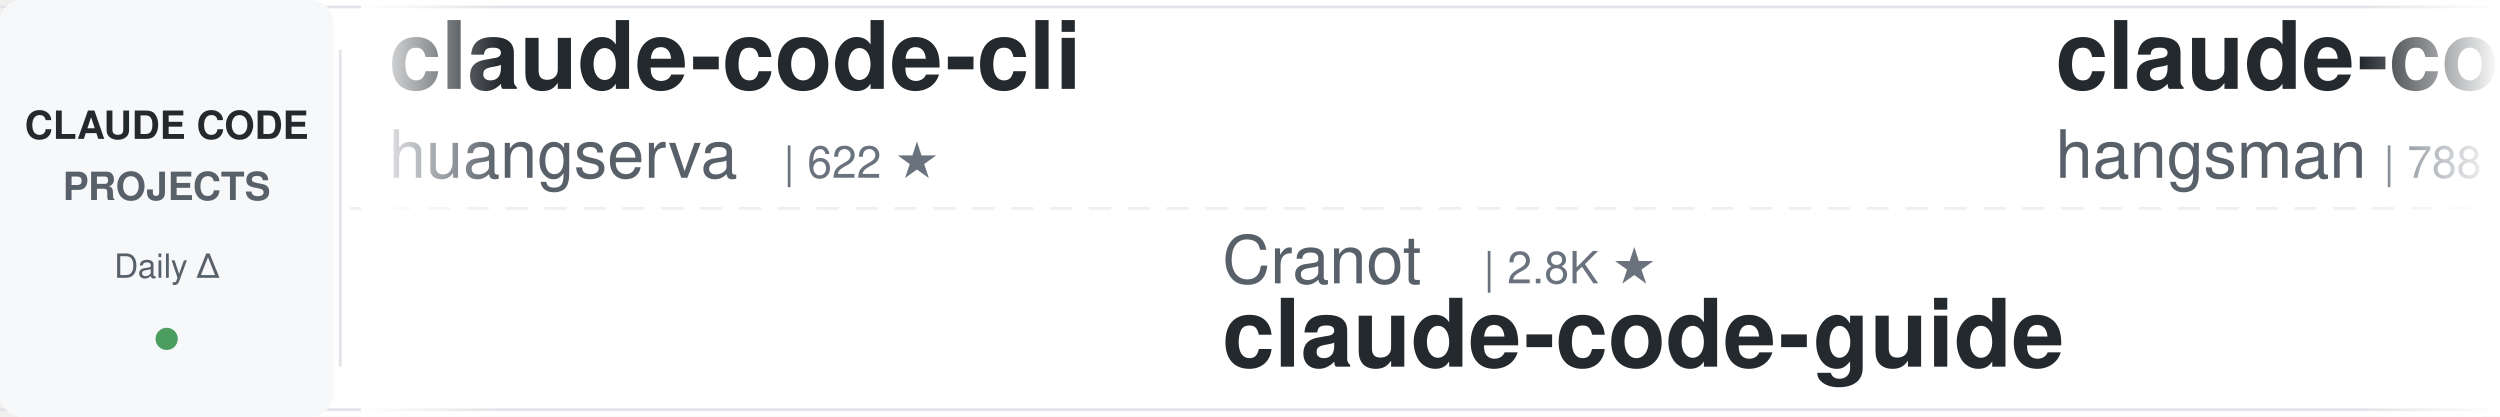
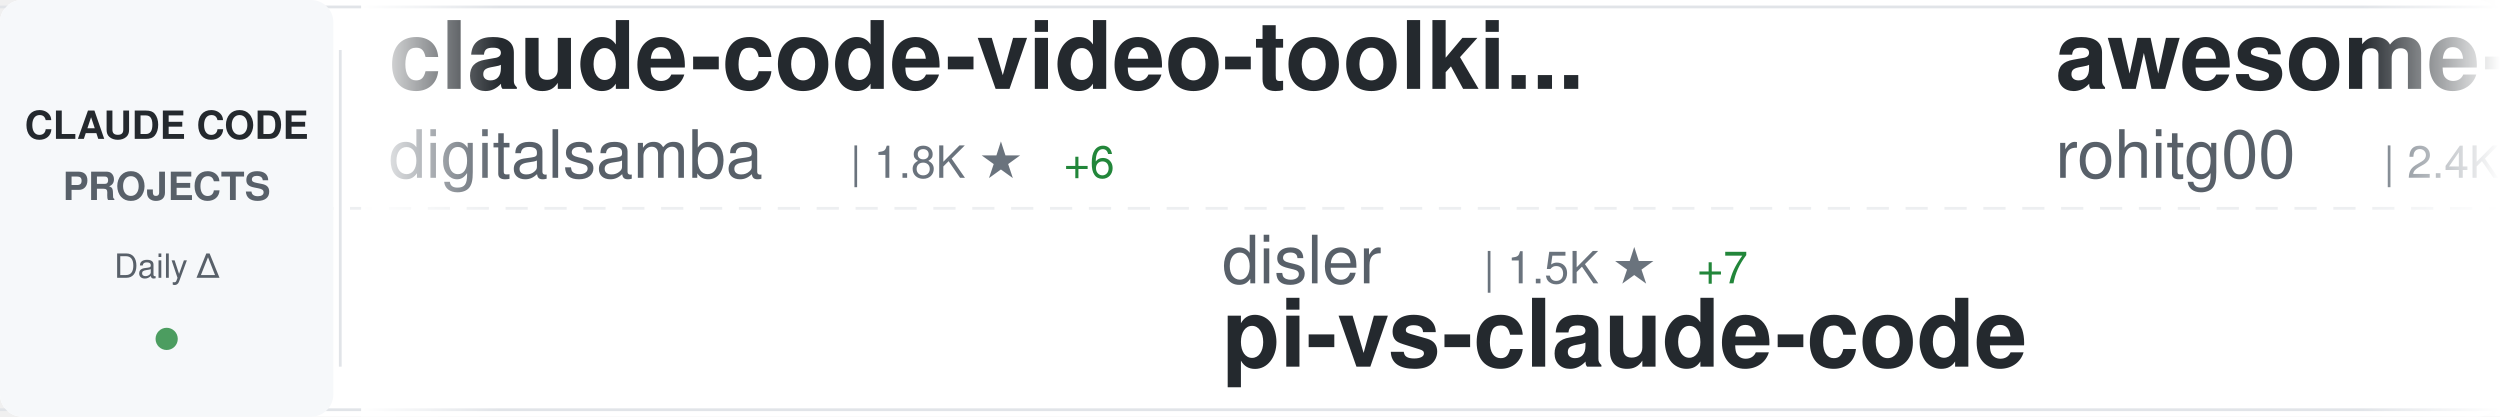
<svg xmlns="http://www.w3.org/2000/svg" width="900" height="150">
  <defs>
    <linearGradient id="awesomeLeftFade" x1="0%" y1="0%" x2="100%" y2="0%">
      <stop offset="0%" style="stop-color:#ffffff;stop-opacity:1" />
      <stop offset="100%" style="stop-color:#ffffff;stop-opacity:0" />
    </linearGradient>
    <linearGradient id="awesomeRightFade" x1="0%" y1="0%" x2="100%" y2="0%">
      <stop offset="0%" style="stop-color:#ffffff;stop-opacity:0" />
      <stop offset="100%" style="stop-color:#ffffff;stop-opacity:1" />
    </linearGradient>
  </defs>
  <rect width="900" height="150" fill="#ffffff" rx="8" />
  <rect x="0" y="2" width="900" height="1" fill="#e1e4e8" />
  <rect x="0" y="147" width="900" height="1" fill="#e1e4e8" />
  <line x1="0" y1="75" x2="900" y2="75" stroke="#e1e4e8" stroke-width="1" stroke-dasharray="8 6" opacity="0.6" />
  <rect x="0" y="0" width="120" height="150" fill="#f6f8fa" rx="8" />
  <text x="60" y="50" font-family="-apple-system, BlinkMacSystemFont, 'Segoe UI', Helvetica, Arial, sans-serif" font-size="14" font-weight="600" fill="#24292e" text-anchor="middle">CLAUDE CODE</text>
  <text x="60" y="72" font-family="-apple-system, BlinkMacSystemFont, 'Segoe UI', Helvetica, Arial, sans-serif" font-size="14" font-weight="600" fill="#586069" text-anchor="middle">PROJECTS</text>
  <text x="60" y="100" font-family="-apple-system, BlinkMacSystemFont, 'Segoe UI', Helvetica, Arial, sans-serif" font-size="12" font-weight="500" fill="#586069" text-anchor="middle">Daily Δ</text>
  <circle cx="60" cy="122" r="4" fill="#22863a" opacity="0.8" />
  <rect x="122" y="18" width="1" height="114" fill="#e1e4e8" />
  <clipPath id="awesomeTickerClip">
    <rect x="130" y="0" width="770" height="150" />
  </clipPath>
  <g clip-path="url(#awesomeTickerClip)">
    <g id="awesomeTickerItems">
      <animateTransform attributeName="transform" attributeType="XML" type="translate" from="0 0" to="-3000 0" dur="54s" repeatCount="indefinite" />
      <g transform="translate(0, 0)">
-         <text x="140" y="32" font-family="-apple-system, BlinkMacSystemFont, 'Segoe UI', Helvetica, Arial, sans-serif" font-size="34" font-weight="600" fill="#24292e">claude-code-cli</text>
-         <text x="140" y="64" font-family="-apple-system, BlinkMacSystemFont, 'Segoe UI', Helvetica, Arial, sans-serif" font-size="24" font-weight="400" fill="#586069">huangserva</text>
-         <text x="282" y="64" font-family="-apple-system, BlinkMacSystemFont, 'Segoe UI', Helvetica, Arial, sans-serif" font-size="16" font-weight="500" fill="#6a737d">| 622 ★</text>
+         <text x="140" y="32" font-family="-apple-system, BlinkMacSystemFont, 'Segoe UI', Helvetica, Arial, sans-serif" font-size="34" font-weight="600" fill="#24292e">claude-code-video-toolki...</text>
+         <text x="140" y="64" font-family="-apple-system, BlinkMacSystemFont, 'Segoe UI', Helvetica, Arial, sans-serif" font-size="24" font-weight="400" fill="#586069">digitalsamba</text>
+         <text x="306" y="64" font-family="-apple-system, BlinkMacSystemFont, 'Segoe UI', Helvetica, Arial, sans-serif" font-size="16" font-weight="500" fill="#6a737d">| 1.8K ★</text>
+         <text x="383" y="64" font-family="-apple-system, BlinkMacSystemFont, 'Segoe UI', Helvetica, Arial, sans-serif" font-size="16" font-weight="500" fill="#22863a"> +6</text>
      </g>
      <g transform="translate(300, 0)">
+         <text x="140" y="102" font-family="-apple-system, BlinkMacSystemFont, 'Segoe UI', Helvetica, Arial, sans-serif" font-size="24" font-weight="400" fill="#586069">disler</text>
+         <text x="234" y="102" font-family="-apple-system, BlinkMacSystemFont, 'Segoe UI', Helvetica, Arial, sans-serif" font-size="16" font-weight="500" fill="#6a737d">| 1.5K ★</text>
+         <text x="311" y="102" font-family="-apple-system, BlinkMacSystemFont, 'Segoe UI', Helvetica, Arial, sans-serif" font-size="16" font-weight="500" fill="#22863a"> +7</text>
+         <text x="140" y="132" font-family="-apple-system, BlinkMacSystemFont, 'Segoe UI', Helvetica, Arial, sans-serif" font-size="34" font-weight="600" fill="#24292e">pi-vs-claude-code</text>
+       </g>
+       <g transform="translate(600, 0)">
+         <text x="140" y="32" font-family="-apple-system, BlinkMacSystemFont, 'Segoe UI', Helvetica, Arial, sans-serif" font-size="34" font-weight="600" fill="#24292e">awesome-claude-code-tool...</text>
+         <text x="140" y="64" font-family="-apple-system, BlinkMacSystemFont, 'Segoe UI', Helvetica, Arial, sans-serif" font-size="24" font-weight="400" fill="#586069">rohitg00</text>
+         <text x="258" y="64" font-family="-apple-system, BlinkMacSystemFont, 'Segoe UI', Helvetica, Arial, sans-serif" font-size="16" font-weight="500" fill="#6a737d">| 2.4K ★</text>
+         <text x="335" y="64" font-family="-apple-system, BlinkMacSystemFont, 'Segoe UI', Helvetica, Arial, sans-serif" font-size="16" font-weight="500" fill="#22863a"> +2</text>
+       </g>
+       <g transform="translate(900, 0)">
+         <text x="140" y="102" font-family="-apple-system, BlinkMacSystemFont, 'Segoe UI', Helvetica, Arial, sans-serif" font-size="24" font-weight="400" fill="#586069">chauncygu</text>
+         <text x="270" y="102" font-family="-apple-system, BlinkMacSystemFont, 'Segoe UI', Helvetica, Arial, sans-serif" font-size="16" font-weight="500" fill="#6a737d">| 2.8K ★</text>
+         <text x="347" y="102" font-family="-apple-system, BlinkMacSystemFont, 'Segoe UI', Helvetica, Arial, sans-serif" font-size="16" font-weight="500" fill="#22863a"> +3</text>
+         <text x="140" y="132" font-family="-apple-system, BlinkMacSystemFont, 'Segoe UI', Helvetica, Arial, sans-serif" font-size="34" font-weight="600" fill="#24292e">collection-claude-code-s...</text>
+       </g>
+       <g transform="translate(1200, 0)">
+         <text x="140" y="32" font-family="-apple-system, BlinkMacSystemFont, 'Segoe UI', Helvetica, Arial, sans-serif" font-size="34" font-weight="600" fill="#24292e">my-claude-code-setup</text>
+         <text x="140" y="64" font-family="-apple-system, BlinkMacSystemFont, 'Segoe UI', Helvetica, Arial, sans-serif" font-size="24" font-weight="400" fill="#586069">centminmod</text>
+         <text x="282" y="64" font-family="-apple-system, BlinkMacSystemFont, 'Segoe UI', Helvetica, Arial, sans-serif" font-size="16" font-weight="500" fill="#6a737d">| 2.5K ★</text>
+         <text x="359" y="64" font-family="-apple-system, BlinkMacSystemFont, 'Segoe UI', Helvetica, Arial, sans-serif" font-size="16" font-weight="500" fill="#22863a"> +3</text>
+       </g>
+       <g transform="translate(1500, 0)">
+         <text x="140" y="102" font-family="-apple-system, BlinkMacSystemFont, 'Segoe UI', Helvetica, Arial, sans-serif" font-size="24" font-weight="400" fill="#586069">VILA-Lab</text>
+         <text x="258" y="102" font-family="-apple-system, BlinkMacSystemFont, 'Segoe UI', Helvetica, Arial, sans-serif" font-size="16" font-weight="500" fill="#6a737d">| 2.0K ★</text>
+         <text x="335" y="102" font-family="-apple-system, BlinkMacSystemFont, 'Segoe UI', Helvetica, Arial, sans-serif" font-size="16" font-weight="500" fill="#22863a"> +5</text>
+         <text x="140" y="132" font-family="-apple-system, BlinkMacSystemFont, 'Segoe UI', Helvetica, Arial, sans-serif" font-size="34" font-weight="600" fill="#24292e">Dive-into-Claude-Code</text>
+       </g>
+       <g transform="translate(1800, 0)">
+         <text x="140" y="32" font-family="-apple-system, BlinkMacSystemFont, 'Segoe UI', Helvetica, Arial, sans-serif" font-size="34" font-weight="600" fill="#24292e">how-claude-code-works</text>
+         <text x="140" y="64" font-family="-apple-system, BlinkMacSystemFont, 'Segoe UI', Helvetica, Arial, sans-serif" font-size="24" font-weight="400" fill="#586069">Windy3f3f3f3f</text>
+         <text x="318" y="64" font-family="-apple-system, BlinkMacSystemFont, 'Segoe UI', Helvetica, Arial, sans-serif" font-size="16" font-weight="500" fill="#6a737d">| 3.2K ★</text>
+         <text x="395" y="64" font-family="-apple-system, BlinkMacSystemFont, 'Segoe UI', Helvetica, Arial, sans-serif" font-size="16" font-weight="500" fill="#22863a"> +12</text>
+       </g>
+       <g transform="translate(2100, 0)">
+         <text x="140" y="102" font-family="-apple-system, BlinkMacSystemFont, 'Segoe UI', Helvetica, Arial, sans-serif" font-size="24" font-weight="400" fill="#586069">ponponon</text>
+         <text x="258" y="102" font-family="-apple-system, BlinkMacSystemFont, 'Segoe UI', Helvetica, Arial, sans-serif" font-size="16" font-weight="500" fill="#6a737d">| 2.3K ★</text>
+         <text x="335" y="102" font-family="-apple-system, BlinkMacSystemFont, 'Segoe UI', Helvetica, Arial, sans-serif" font-size="16" font-weight="500" fill="#22863a"> +2</text>
+         <text x="140" y="132" font-family="-apple-system, BlinkMacSystemFont, 'Segoe UI', Helvetica, Arial, sans-serif" font-size="34" font-weight="600" fill="#24292e">claude_code_src</text>
+       </g>
+       <g transform="translate(2400, 0)">
+         <text x="140" y="32" font-family="-apple-system, BlinkMacSystemFont, 'Segoe UI', Helvetica, Arial, sans-serif" font-size="34" font-weight="600" fill="#24292e">everything-claude-code-z...</text>
+         <text x="140" y="64" font-family="-apple-system, BlinkMacSystemFont, 'Segoe UI', Helvetica, Arial, sans-serif" font-size="24" font-weight="400" fill="#586069">xu-xiang</text>
+         <text x="258" y="64" font-family="-apple-system, BlinkMacSystemFont, 'Segoe UI', Helvetica, Arial, sans-serif" font-size="16" font-weight="500" fill="#6a737d">| 1.7K ★</text>
+         <text x="335" y="64" font-family="-apple-system, BlinkMacSystemFont, 'Segoe UI', Helvetica, Arial, sans-serif" font-size="16" font-weight="500" fill="#22863a"> +9</text>
+       </g>
+       <g transform="translate(2700, 0)">
        <text x="140" y="102" font-family="-apple-system, BlinkMacSystemFont, 'Segoe UI', Helvetica, Arial, sans-serif" font-size="24" font-weight="400" fill="#586069">Cranot</text>
        <text x="234" y="102" font-family="-apple-system, BlinkMacSystemFont, 'Segoe UI', Helvetica, Arial, sans-serif" font-size="16" font-weight="500" fill="#6a737d">| 2.8K ★</text>
        <text x="140" y="132" font-family="-apple-system, BlinkMacSystemFont, 'Segoe UI', Helvetica, Arial, sans-serif" font-size="34" font-weight="600" fill="#24292e">claude-code-guide</text>
      </g>
-       <g transform="translate(600, 0)">
-         <text x="140" y="32" font-family="-apple-system, BlinkMacSystemFont, 'Segoe UI', Helvetica, Arial, sans-serif" font-size="34" font-weight="600" fill="#24292e">claude-code-source</text>
-         <text x="140" y="64" font-family="-apple-system, BlinkMacSystemFont, 'Segoe UI', Helvetica, Arial, sans-serif" font-size="24" font-weight="400" fill="#586069">hangsman</text>
-         <text x="258" y="64" font-family="-apple-system, BlinkMacSystemFont, 'Segoe UI', Helvetica, Arial, sans-serif" font-size="16" font-weight="500" fill="#6a737d">| 788 ★</text>
-       </g>
-       <g transform="translate(900, 0)">
-         <text x="140" y="102" font-family="-apple-system, BlinkMacSystemFont, 'Segoe UI', Helvetica, Arial, sans-serif" font-size="24" font-weight="400" fill="#586069">sugyan</text>
-         <text x="234" y="102" font-family="-apple-system, BlinkMacSystemFont, 'Segoe UI', Helvetica, Arial, sans-serif" font-size="16" font-weight="500" fill="#6a737d">| 1.1K ★</text>
-         <text x="140" y="132" font-family="-apple-system, BlinkMacSystemFont, 'Segoe UI', Helvetica, Arial, sans-serif" font-size="34" font-weight="600" fill="#24292e">claude-code-webui</text>
-       </g>
-       <g transform="translate(1200, 0)">
-         <text x="140" y="32" font-family="-apple-system, BlinkMacSystemFont, 'Segoe UI', Helvetica, Arial, sans-serif" font-size="34" font-weight="600" fill="#24292e">claude-code-analysis</text>
-         <text x="140" y="64" font-family="-apple-system, BlinkMacSystemFont, 'Segoe UI', Helvetica, Arial, sans-serif" font-size="24" font-weight="400" fill="#586069">liuup</text>
-         <text x="222" y="64" font-family="-apple-system, BlinkMacSystemFont, 'Segoe UI', Helvetica, Arial, sans-serif" font-size="16" font-weight="500" fill="#6a737d">| 3.6K ★</text>
-         <text x="299" y="64" font-family="-apple-system, BlinkMacSystemFont, 'Segoe UI', Helvetica, Arial, sans-serif" font-size="16" font-weight="500" fill="#22863a"> +13</text>
-       </g>
-       <g transform="translate(1500, 0)">
-         <text x="140" y="102" font-family="-apple-system, BlinkMacSystemFont, 'Segoe UI', Helvetica, Arial, sans-serif" font-size="24" font-weight="400" fill="#586069">JrCx7scC</text>
-         <text x="258" y="102" font-family="-apple-system, BlinkMacSystemFont, 'Segoe UI', Helvetica, Arial, sans-serif" font-size="16" font-weight="500" fill="#6a737d">| 371 ★</text>
-         <text x="140" y="132" font-family="-apple-system, BlinkMacSystemFont, 'Segoe UI', Helvetica, Arial, sans-serif" font-size="34" font-weight="600" fill="#24292e">claude-code-source</text>
-       </g>
-       <g transform="translate(1800, 0)">
-         <text x="140" y="32" font-family="-apple-system, BlinkMacSystemFont, 'Segoe UI', Helvetica, Arial, sans-serif" font-size="34" font-weight="600" fill="#24292e">system_prompts_leaks</text>
-         <text x="140" y="64" font-family="-apple-system, BlinkMacSystemFont, 'Segoe UI', Helvetica, Arial, sans-serif" font-size="24" font-weight="400" fill="#586069">asgeirtj</text>
-         <text x="258" y="64" font-family="-apple-system, BlinkMacSystemFont, 'Segoe UI', Helvetica, Arial, sans-serif" font-size="16" font-weight="500" fill="#6a737d">| 59.2K ★</text>
-         <text x="344" y="64" font-family="-apple-system, BlinkMacSystemFont, 'Segoe UI', Helvetica, Arial, sans-serif" font-size="16" font-weight="500" fill="#22863a"> +215</text>
-       </g>
-       <g transform="translate(2100, 0)">
-         <text x="140" y="102" font-family="-apple-system, BlinkMacSystemFont, 'Segoe UI', Helvetica, Arial, sans-serif" font-size="24" font-weight="400" fill="#586069">Windy3f3f3f3f</text>
-         <text x="318" y="102" font-family="-apple-system, BlinkMacSystemFont, 'Segoe UI', Helvetica, Arial, sans-serif" font-size="16" font-weight="500" fill="#6a737d">| 2.4K ★</text>
-         <text x="395" y="102" font-family="-apple-system, BlinkMacSystemFont, 'Segoe UI', Helvetica, Arial, sans-serif" font-size="16" font-weight="500" fill="#22863a"> +11</text>
-         <text x="140" y="132" font-family="-apple-system, BlinkMacSystemFont, 'Segoe UI', Helvetica, Arial, sans-serif" font-size="34" font-weight="600" fill="#24292e">claude-code-from-scratch</text>
-       </g>
-       <g transform="translate(2400, 0)">
-         <text x="140" y="32" font-family="-apple-system, BlinkMacSystemFont, 'Segoe UI', Helvetica, Arial, sans-serif" font-size="34" font-weight="600" fill="#24292e">Auto-claude-code-researc...</text>
-         <text x="140" y="64" font-family="-apple-system, BlinkMacSystemFont, 'Segoe UI', Helvetica, Arial, sans-serif" font-size="24" font-weight="400" fill="#586069">wanshuiyin</text>
-         <text x="282" y="64" font-family="-apple-system, BlinkMacSystemFont, 'Segoe UI', Helvetica, Arial, sans-serif" font-size="16" font-weight="500" fill="#6a737d">| 13.6K ★</text>
-         <text x="368" y="64" font-family="-apple-system, BlinkMacSystemFont, 'Segoe UI', Helvetica, Arial, sans-serif" font-size="16" font-weight="500" fill="#22863a"> +45</text>
-       </g>
-       <g transform="translate(2700, 0)">
-         <text x="140" y="102" font-family="-apple-system, BlinkMacSystemFont, 'Segoe UI', Helvetica, Arial, sans-serif" font-size="24" font-weight="400" fill="#586069">jqueryscript</text>
-         <text x="306" y="102" font-family="-apple-system, BlinkMacSystemFont, 'Segoe UI', Helvetica, Arial, sans-serif" font-size="16" font-weight="500" fill="#6a737d">| 472 ★</text>
-         <text x="374" y="102" font-family="-apple-system, BlinkMacSystemFont, 'Segoe UI', Helvetica, Arial, sans-serif" font-size="16" font-weight="500" fill="#22863a"> +3</text>
-         <text x="140" y="132" font-family="-apple-system, BlinkMacSystemFont, 'Segoe UI', Helvetica, Arial, sans-serif" font-size="34" font-weight="600" fill="#24292e">awesome-claude-code</text>
-       </g>
      <g transform="translate(3000, 0)">
-         <text x="140" y="32" font-family="-apple-system, BlinkMacSystemFont, 'Segoe UI', Helvetica, Arial, sans-serif" font-size="34" font-weight="600" fill="#24292e">claude-code-cli</text>
-         <text x="140" y="64" font-family="-apple-system, BlinkMacSystemFont, 'Segoe UI', Helvetica, Arial, sans-serif" font-size="24" font-weight="400" fill="#586069">huangserva</text>
-         <text x="282" y="64" font-family="-apple-system, BlinkMacSystemFont, 'Segoe UI', Helvetica, Arial, sans-serif" font-size="16" font-weight="500" fill="#6a737d">| 622 ★</text>
+         <text x="140" y="32" font-family="-apple-system, BlinkMacSystemFont, 'Segoe UI', Helvetica, Arial, sans-serif" font-size="34" font-weight="600" fill="#24292e">claude-code-video-toolki...</text>
+         <text x="140" y="64" font-family="-apple-system, BlinkMacSystemFont, 'Segoe UI', Helvetica, Arial, sans-serif" font-size="24" font-weight="400" fill="#586069">digitalsamba</text>
+         <text x="306" y="64" font-family="-apple-system, BlinkMacSystemFont, 'Segoe UI', Helvetica, Arial, sans-serif" font-size="16" font-weight="500" fill="#6a737d">| 1.8K ★</text>
+         <text x="383" y="64" font-family="-apple-system, BlinkMacSystemFont, 'Segoe UI', Helvetica, Arial, sans-serif" font-size="16" font-weight="500" fill="#22863a"> +6</text>
      </g>
      <g transform="translate(3300, 0)">
-         <text x="140" y="102" font-family="-apple-system, BlinkMacSystemFont, 'Segoe UI', Helvetica, Arial, sans-serif" font-size="24" font-weight="400" fill="#586069">Cranot</text>
-         <text x="234" y="102" font-family="-apple-system, BlinkMacSystemFont, 'Segoe UI', Helvetica, Arial, sans-serif" font-size="16" font-weight="500" fill="#6a737d">| 2.8K ★</text>
-         <text x="140" y="132" font-family="-apple-system, BlinkMacSystemFont, 'Segoe UI', Helvetica, Arial, sans-serif" font-size="34" font-weight="600" fill="#24292e">claude-code-guide</text>
+         <text x="140" y="102" font-family="-apple-system, BlinkMacSystemFont, 'Segoe UI', Helvetica, Arial, sans-serif" font-size="24" font-weight="400" fill="#586069">disler</text>
+         <text x="234" y="102" font-family="-apple-system, BlinkMacSystemFont, 'Segoe UI', Helvetica, Arial, sans-serif" font-size="16" font-weight="500" fill="#6a737d">| 1.5K ★</text>
+         <text x="311" y="102" font-family="-apple-system, BlinkMacSystemFont, 'Segoe UI', Helvetica, Arial, sans-serif" font-size="16" font-weight="500" fill="#22863a"> +7</text>
+         <text x="140" y="132" font-family="-apple-system, BlinkMacSystemFont, 'Segoe UI', Helvetica, Arial, sans-serif" font-size="34" font-weight="600" fill="#24292e">pi-vs-claude-code</text>
      </g>
      <g transform="translate(3600, 0)">
-         <text x="140" y="32" font-family="-apple-system, BlinkMacSystemFont, 'Segoe UI', Helvetica, Arial, sans-serif" font-size="34" font-weight="600" fill="#24292e">claude-code-source</text>
-         <text x="140" y="64" font-family="-apple-system, BlinkMacSystemFont, 'Segoe UI', Helvetica, Arial, sans-serif" font-size="24" font-weight="400" fill="#586069">hangsman</text>
-         <text x="258" y="64" font-family="-apple-system, BlinkMacSystemFont, 'Segoe UI', Helvetica, Arial, sans-serif" font-size="16" font-weight="500" fill="#6a737d">| 788 ★</text>
+         <text x="140" y="32" font-family="-apple-system, BlinkMacSystemFont, 'Segoe UI', Helvetica, Arial, sans-serif" font-size="34" font-weight="600" fill="#24292e">awesome-claude-code-tool...</text>
+         <text x="140" y="64" font-family="-apple-system, BlinkMacSystemFont, 'Segoe UI', Helvetica, Arial, sans-serif" font-size="24" font-weight="400" fill="#586069">rohitg00</text>
+         <text x="258" y="64" font-family="-apple-system, BlinkMacSystemFont, 'Segoe UI', Helvetica, Arial, sans-serif" font-size="16" font-weight="500" fill="#6a737d">| 2.4K ★</text>
+         <text x="335" y="64" font-family="-apple-system, BlinkMacSystemFont, 'Segoe UI', Helvetica, Arial, sans-serif" font-size="16" font-weight="500" fill="#22863a"> +2</text>
      </g>
      <g transform="translate(3900, 0)">
-         <text x="140" y="102" font-family="-apple-system, BlinkMacSystemFont, 'Segoe UI', Helvetica, Arial, sans-serif" font-size="24" font-weight="400" fill="#586069">sugyan</text>
-         <text x="234" y="102" font-family="-apple-system, BlinkMacSystemFont, 'Segoe UI', Helvetica, Arial, sans-serif" font-size="16" font-weight="500" fill="#6a737d">| 1.1K ★</text>
-         <text x="140" y="132" font-family="-apple-system, BlinkMacSystemFont, 'Segoe UI', Helvetica, Arial, sans-serif" font-size="34" font-weight="600" fill="#24292e">claude-code-webui</text>
+         <text x="140" y="102" font-family="-apple-system, BlinkMacSystemFont, 'Segoe UI', Helvetica, Arial, sans-serif" font-size="24" font-weight="400" fill="#586069">chauncygu</text>
+         <text x="270" y="102" font-family="-apple-system, BlinkMacSystemFont, 'Segoe UI', Helvetica, Arial, sans-serif" font-size="16" font-weight="500" fill="#6a737d">| 2.8K ★</text>
+         <text x="347" y="102" font-family="-apple-system, BlinkMacSystemFont, 'Segoe UI', Helvetica, Arial, sans-serif" font-size="16" font-weight="500" fill="#22863a"> +3</text>
+         <text x="140" y="132" font-family="-apple-system, BlinkMacSystemFont, 'Segoe UI', Helvetica, Arial, sans-serif" font-size="34" font-weight="600" fill="#24292e">collection-claude-code-s...</text>
      </g>
    </g>
  </g>
  <rect x="130" y="0" width="50" height="150" fill="url(#awesomeLeftFade)" />
  <rect x="850" y="0" width="50" height="150" fill="url(#awesomeRightFade)" />
</svg>
